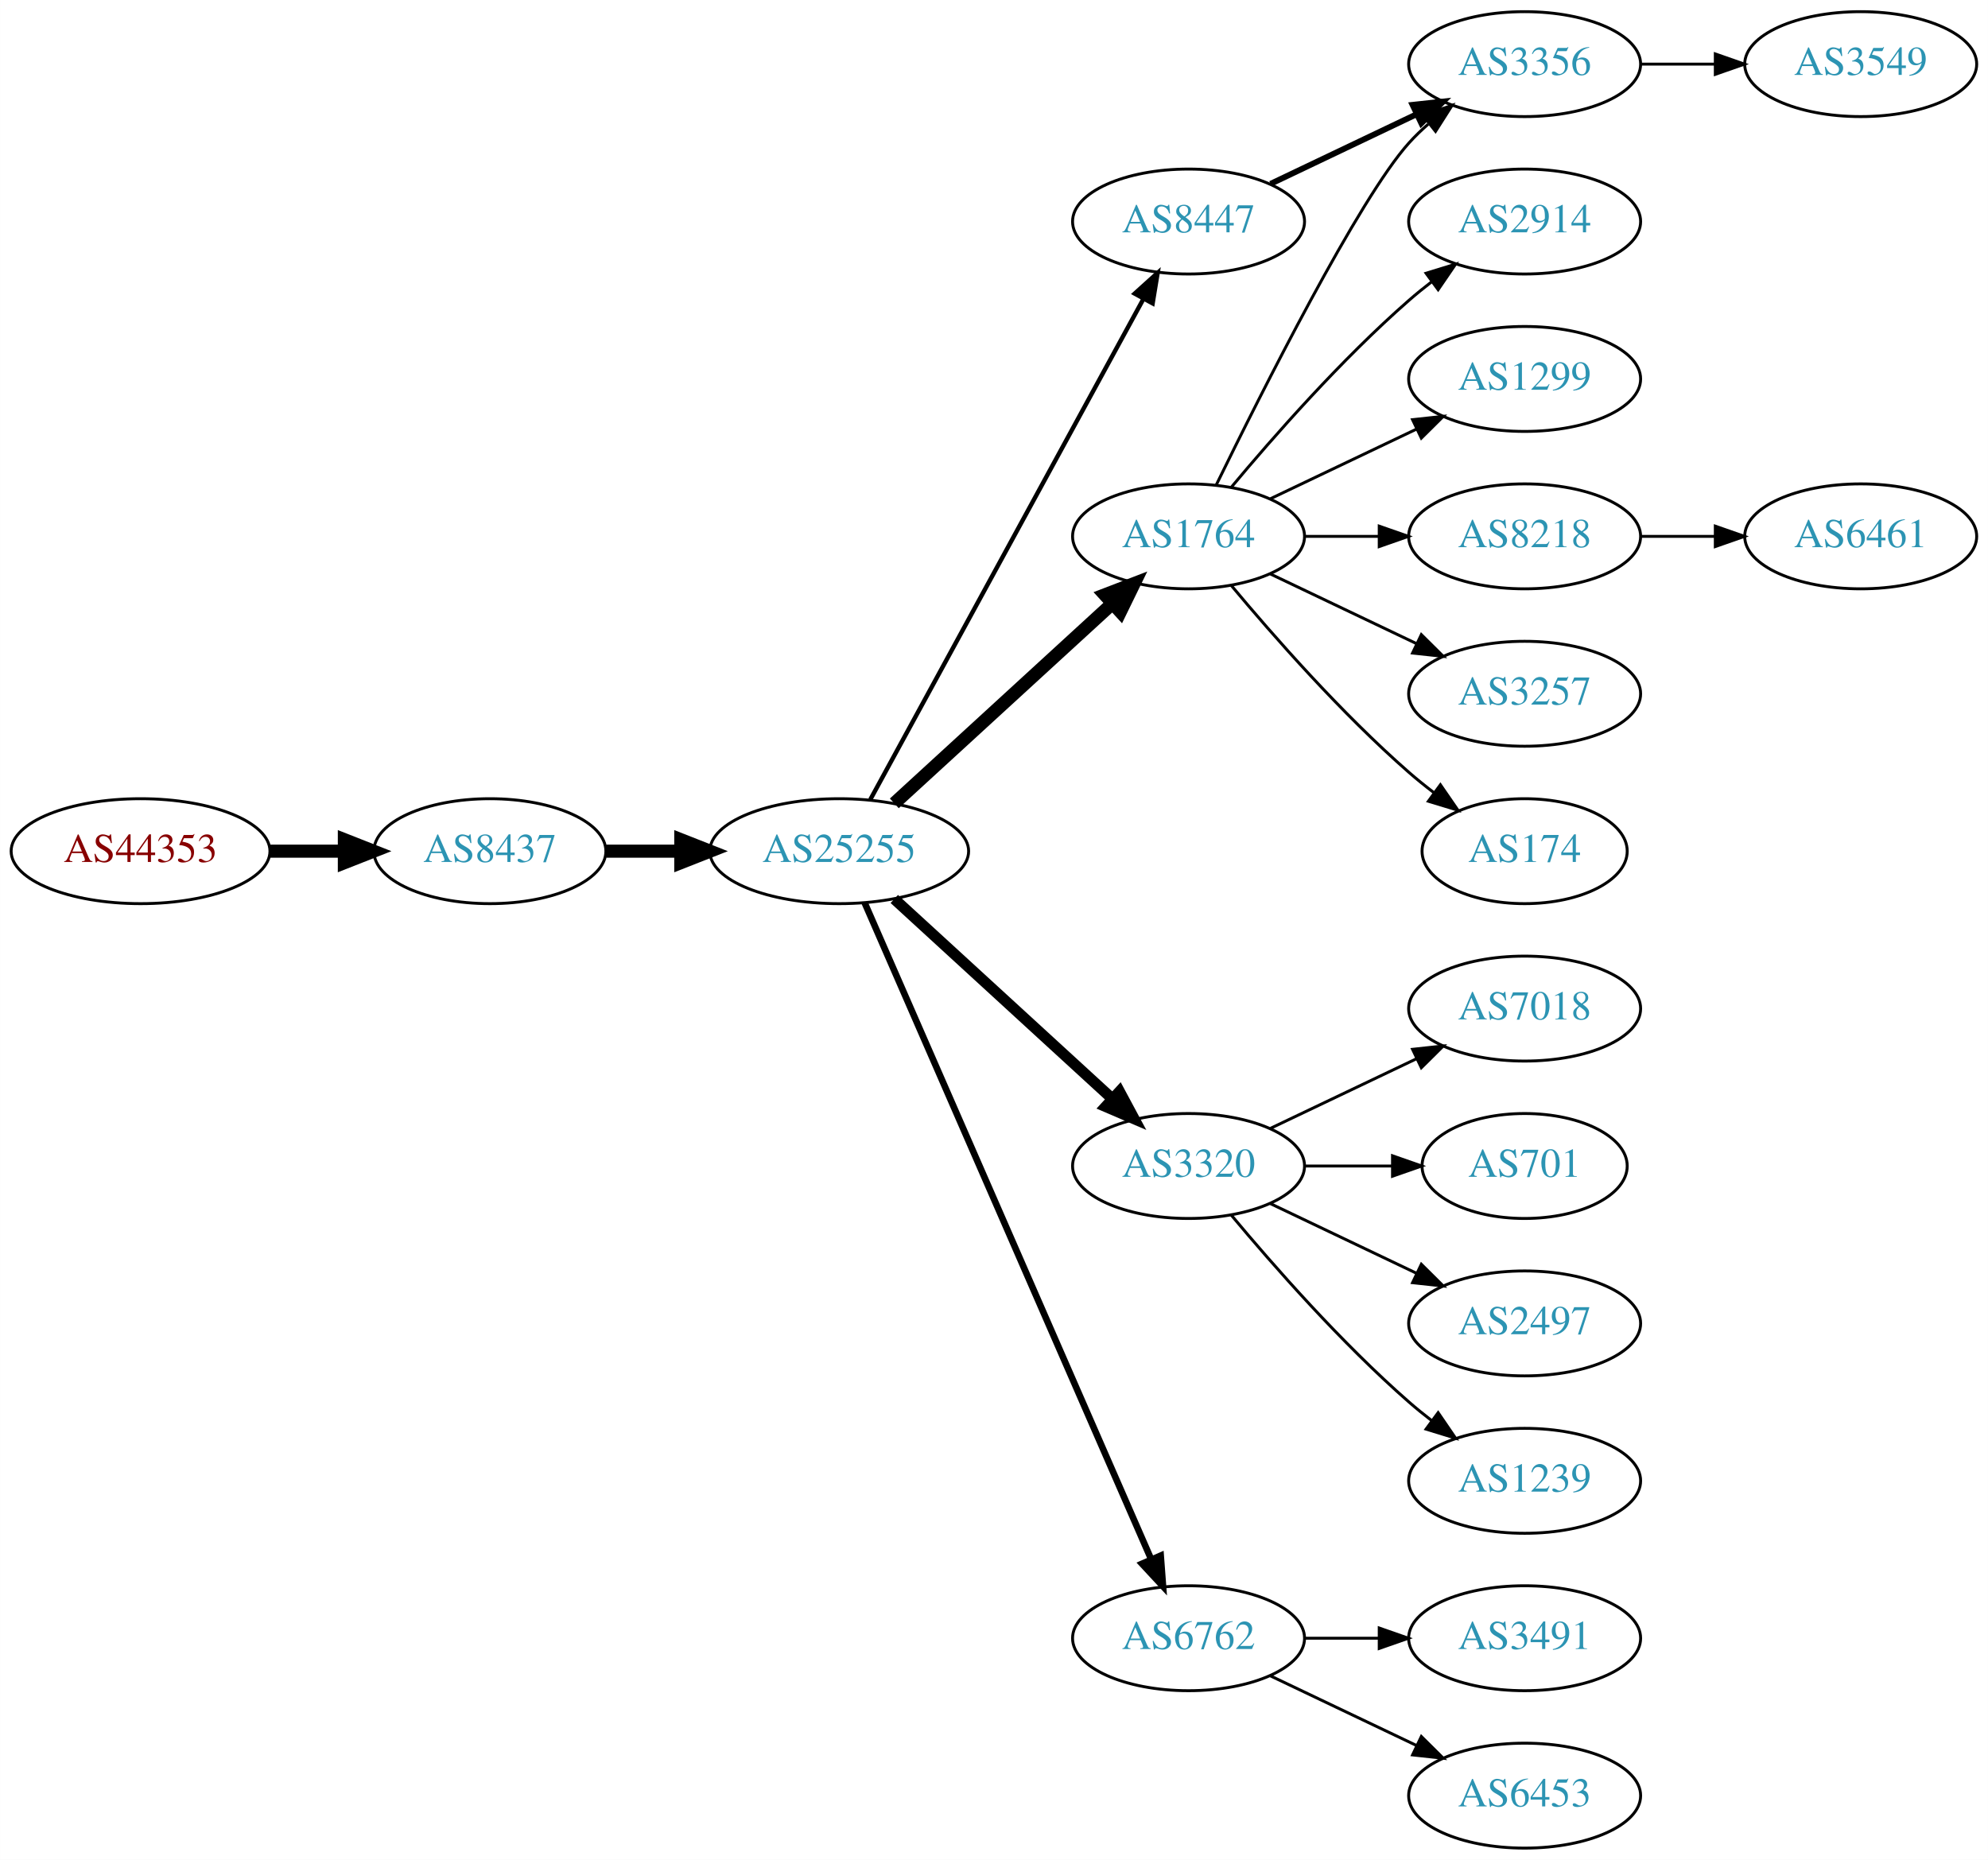
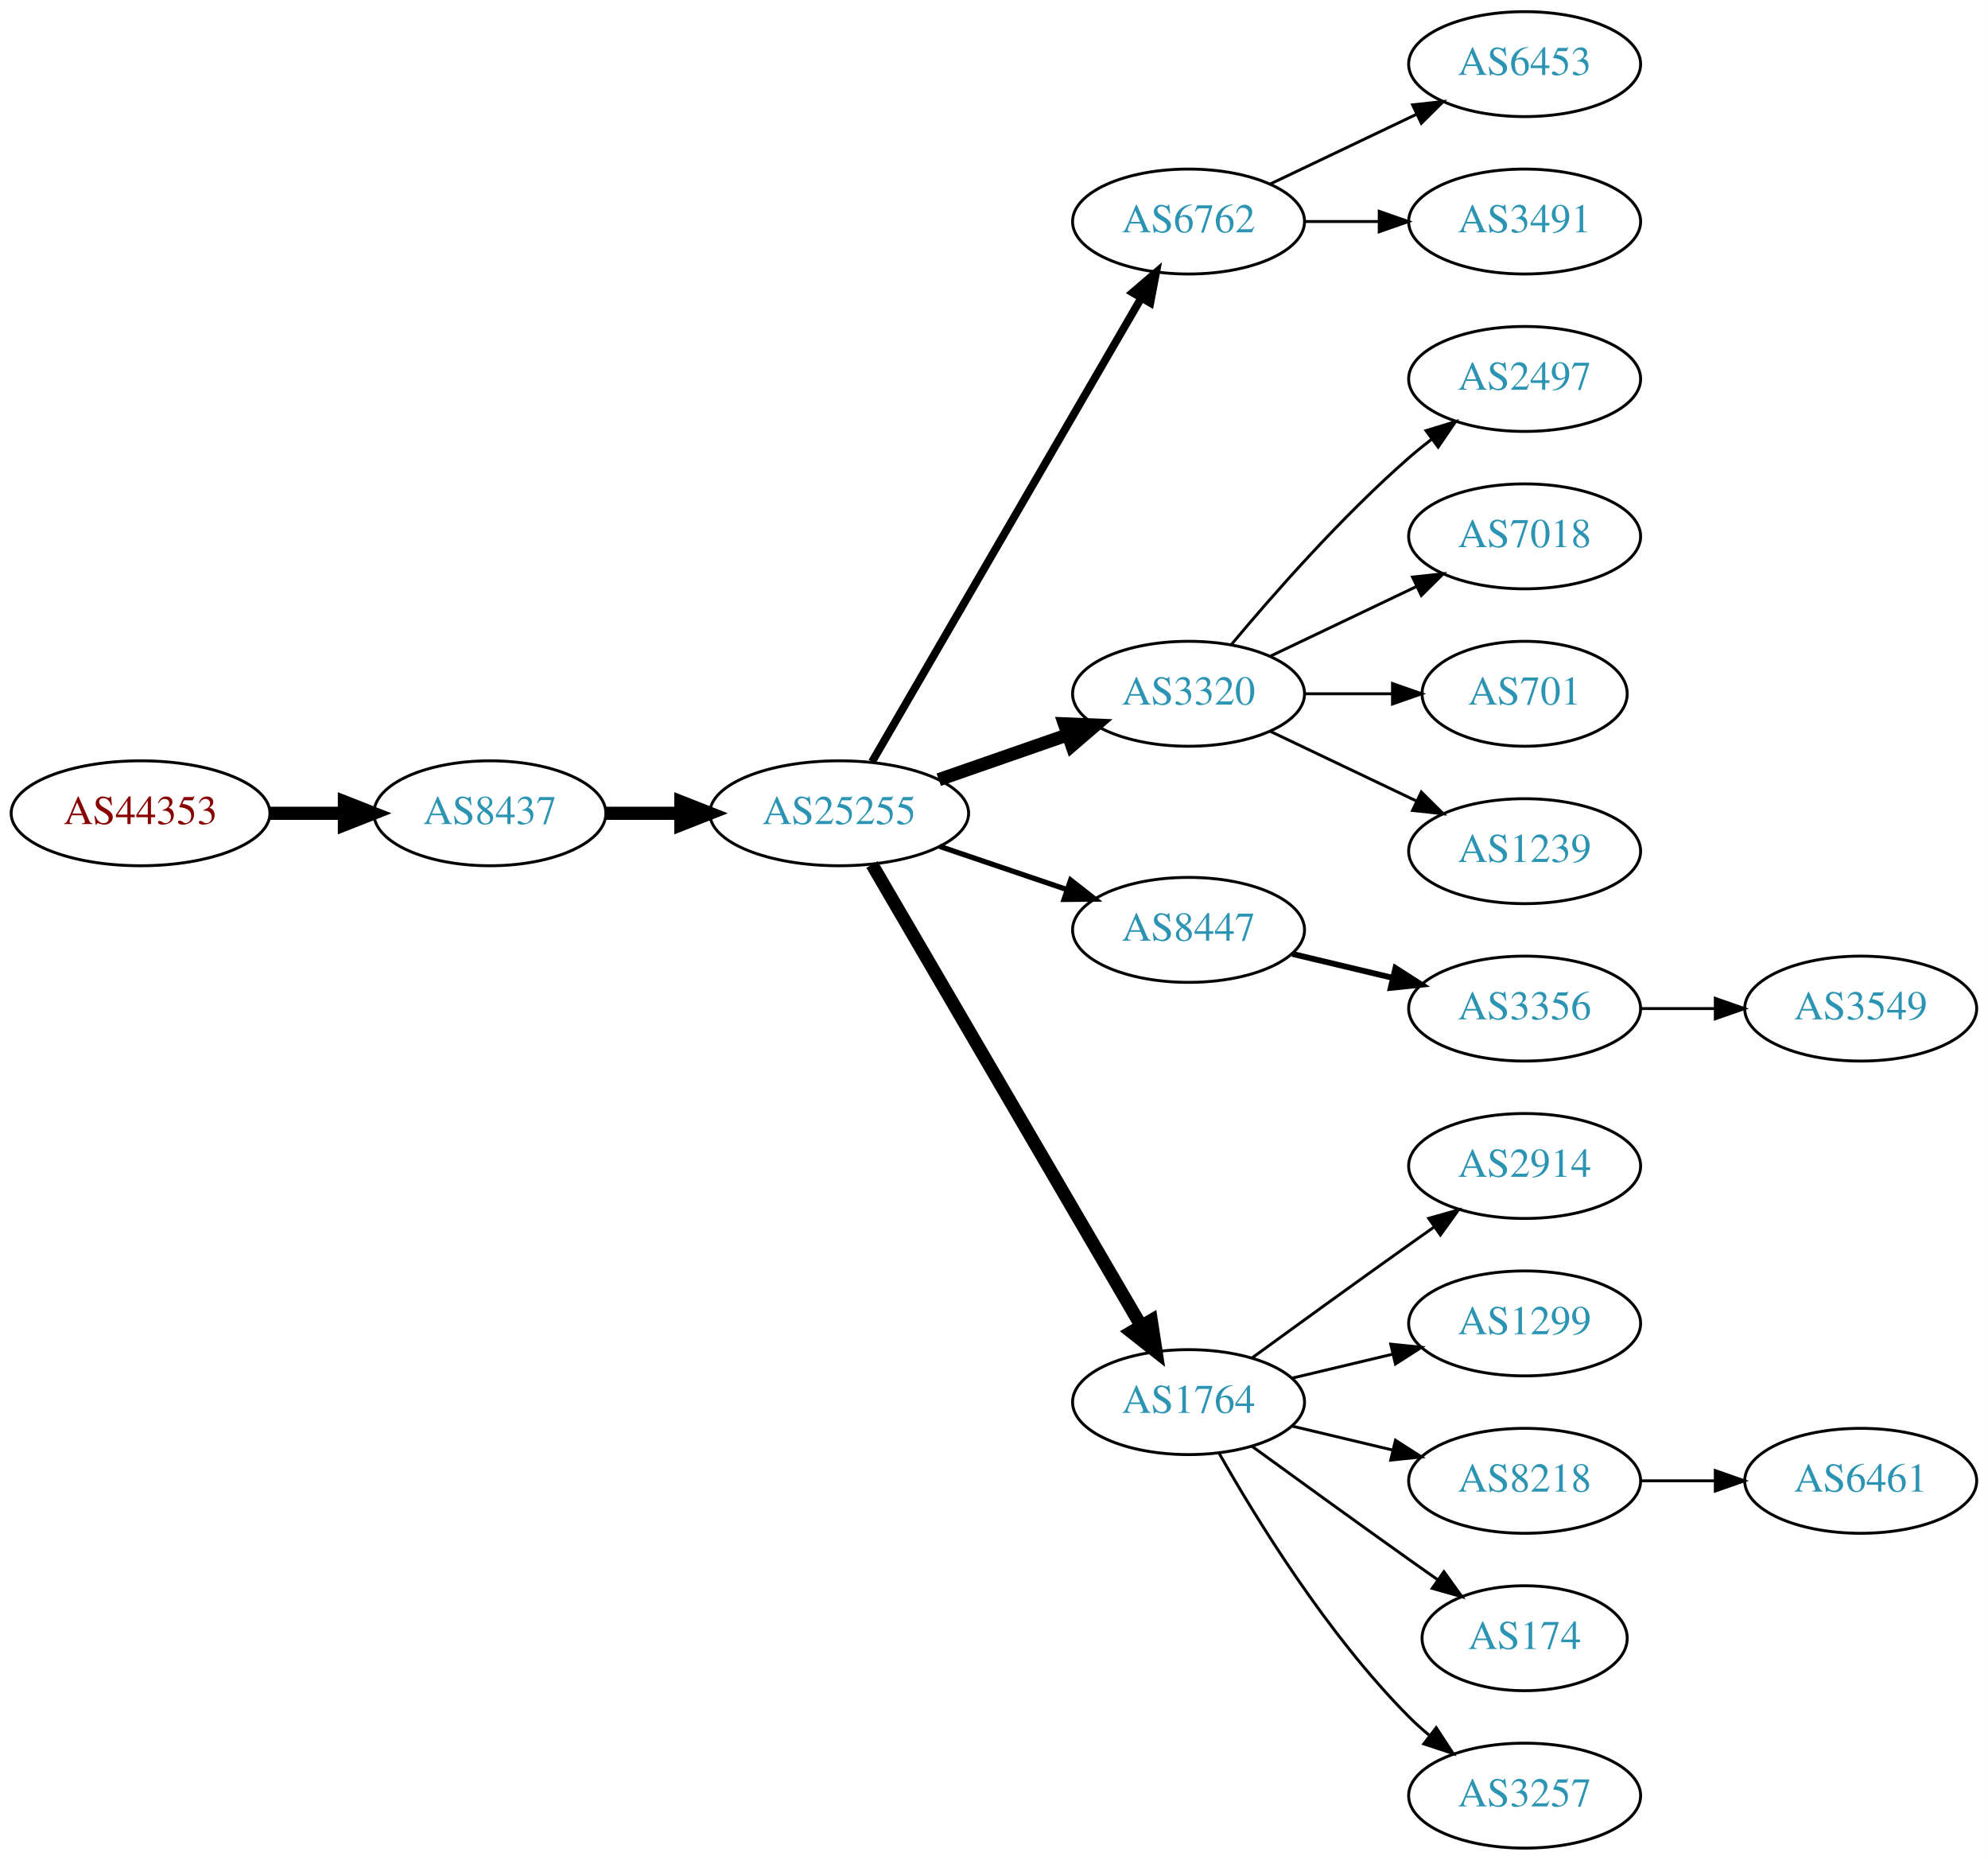
<svg xmlns="http://www.w3.org/2000/svg" xmlns:xlink="http://www.w3.org/1999/xlink" width="682pt" height="638pt" viewBox="0.00 0.00 681.96 638.00">
  <g id="graph0" class="graph" transform="scale(1 1) rotate(0) translate(4 634)">
    <polygon fill="white" stroke="none" points="-4,4 -4,-634 677.956,-634 677.956,4 -4,4" />
    <g id="node1" class="node">
      <g id="a_node1">
        <a xlink:href="/asn/44353" xlink:title="AS44353 ~ pressetext Nachrichtenagentur GmbH [AT]">
-           <ellipse fill="#ffffff" stroke="black" cx="44.196" cy="-342" rx="44.393" ry="18" />
-           <text text-anchor="middle" x="44.196" y="-338.3" font-family="Times,serif" font-size="14.00" fill="#880000">AS44353</text>
+           <ellipse fill="#ffffff" stroke="black" cx="44.196" cy="-355" rx="44.393" ry="18" />
+           <text text-anchor="middle" x="44.196" y="-351.3" font-family="Times,serif" font-size="14.00" fill="#880000">AS44353</text>
        </a>
      </g>
    </g>
    <g id="node2" class="node">
      <g id="a_node2">
        <a xlink:href="/asn/8437" xlink:title="AS8437 ~ Hutchison Drei Austria GmbH [AT]">
-           <ellipse fill="#ffffff" stroke="black" cx="164.039" cy="-342" rx="39.794" ry="18" />
-           <text text-anchor="middle" x="164.039" y="-338.3" font-family="Times,serif" font-size="14.00" fill="#2c94b3">AS8437</text>
+           <ellipse fill="#ffffff" stroke="black" cx="164.039" cy="-355" rx="39.794" ry="18" />
+           <text text-anchor="middle" x="164.039" y="-351.3" font-family="Times,serif" font-size="14.00" fill="#2c94b3">AS8437</text>
        </a>
      </g>
    </g>
    <g id="edge1" class="edge">
-       <path fill="none" stroke="black" stroke-width="4.5" d="M88.407,-342C96.72,-342 105.482,-342 113.965,-342" />
-       <polygon fill="black" stroke="black" stroke-width="4.5" points="114.123,-345.938 124.123,-342 114.123,-338.063 114.123,-345.938" />
+       <path fill="none" stroke="black" stroke-width="4.5" d="M88.407,-355C96.72,-355 105.482,-355 113.965,-355" />
+       <polygon fill="black" stroke="black" stroke-width="4.5" points="114.123,-358.938 124.123,-355 114.123,-351.063 114.123,-358.938" />
    </g>
    <g id="node3" class="node">
      <g id="a_node3">
        <a xlink:href="/asn/25255" xlink:title="AS25255 ~ ==&gt; TELE2 AUSTRIA &lt;== [AT]">
-           <ellipse fill="#ffffff" stroke="black" cx="283.881" cy="-342" rx="44.393" ry="18" />
-           <text text-anchor="middle" x="283.881" y="-338.3" font-family="Times,serif" font-size="14.00" fill="#2c94b3">AS25255</text>
+           <ellipse fill="#ffffff" stroke="black" cx="283.881" cy="-355" rx="44.393" ry="18" />
+           <text text-anchor="middle" x="283.881" y="-351.3" font-family="Times,serif" font-size="14.00" fill="#2c94b3">AS25255</text>
        </a>
      </g>
    </g>
    <g id="edge2" class="edge">
-       <path fill="none" stroke="black" stroke-width="4.5" d="M203.951,-342C212.054,-342 220.729,-342 229.255,-342" />
-       <polygon fill="black" stroke="black" stroke-width="4.5" points="229.533,-345.938 239.533,-342 229.533,-338.063 229.533,-345.938" />
+       <path fill="none" stroke="black" stroke-width="4.5" d="M203.951,-355C212.054,-355 220.729,-355 229.255,-355" />
+       <polygon fill="black" stroke="black" stroke-width="4.5" points="229.533,-358.938 239.533,-355 229.533,-351.063 229.533,-358.938" />
    </g>
    <g id="node4" class="node">
      <g id="a_node4">
-         <a xlink:href="/asn/1764" xlink:title="AS1764 ~ NEXTLAYER-AS [AT]">
-           <ellipse fill="#ffffff" stroke="black" cx="403.724" cy="-450" rx="39.794" ry="18" />
-           <text text-anchor="middle" x="403.724" y="-446.3" font-family="Times,serif" font-size="14.00" fill="#2c94b3">AS1764</text>
+         <a xlink:href="/asn/6762" xlink:title="AS6762 ~ TELECOM ITALIA SPARKLE S.p.A. [IT]">
+           <ellipse fill="#ffffff" stroke="black" cx="403.724" cy="-558" rx="39.794" ry="18" />
+           <text text-anchor="middle" x="403.724" y="-554.3" font-family="Times,serif" font-size="14.00" fill="#2c94b3">AS6762</text>
        </a>
      </g>
    </g>
    <g id="edge3" class="edge">
-       <path fill="none" stroke="black" stroke-width="4.5" d="M302.779,-358.403C322.707,-376.667 355.065,-406.322 377.542,-426.921" />
-       <polygon fill="black" stroke="black" stroke-width="4.5" points="375.011,-429.943 385.044,-433.797 380.332,-424.137 375.011,-429.943" />
+       <path fill="none" stroke="black" stroke-width="2.7" d="M295.133,-372.66C315.905,-408.442 363.053,-489.661 387.455,-531.697" />
+       <polygon fill="black" stroke="black" stroke-width="2.7" points="384.532,-533.634 392.58,-540.526 390.586,-530.12 384.532,-533.634" />
    </g>
    <g id="node5" class="node">
      <g id="a_node5">
        <a xlink:href="/asn/3320" xlink:title="AS3320 ~ DTAG [DE]">
-           <ellipse fill="#ffffff" stroke="black" cx="403.724" cy="-234" rx="39.794" ry="18" />
-           <text text-anchor="middle" x="403.724" y="-230.3" font-family="Times,serif" font-size="14.00" fill="#2c94b3">AS3320</text>
+           <ellipse fill="#ffffff" stroke="black" cx="403.724" cy="-396" rx="39.794" ry="18" />
+           <text text-anchor="middle" x="403.724" y="-392.3" font-family="Times,serif" font-size="14.00" fill="#2c94b3">AS3320</text>
        </a>
      </g>
    </g>
    <g id="edge4" class="edge">
-       <path fill="none" stroke="black" stroke-width="3.75" d="M302.779,-325.597C322.707,-307.333 355.065,-277.678 377.542,-257.079" />
-       <polygon fill="black" stroke="black" stroke-width="3.75" points="380.036,-259.54 385.044,-250.203 375.307,-254.38 380.036,-259.54" />
+       <path fill="none" stroke="black" stroke-width="4.5" d="M318.021,-366.53C331.738,-371.302 347.777,-376.883 362.187,-381.896" />
+       <polygon fill="black" stroke="black" stroke-width="4.5" points="361.115,-385.692 371.853,-385.26 363.703,-378.255 361.115,-385.692" />
    </g>
    <g id="node6" class="node">
      <g id="a_node6">
        <a xlink:href="/asn/8447" xlink:title="AS8447 ~ A1 Telekom Austria AG [AT]">
-           <ellipse fill="#ffffff" stroke="black" cx="403.724" cy="-558" rx="39.794" ry="18" />
-           <text text-anchor="middle" x="403.724" y="-554.3" font-family="Times,serif" font-size="14.00" fill="#2c94b3">AS8447</text>
+           <ellipse fill="#ffffff" stroke="black" cx="403.724" cy="-315" rx="39.794" ry="18" />
+           <text text-anchor="middle" x="403.724" y="-311.3" font-family="Times,serif" font-size="14.00" fill="#2c94b3">AS8447</text>
        </a>
      </g>
    </g>
    <g id="edge5" class="edge">
-       <path fill="none" stroke="black" stroke-width="1.5" d="M294.525,-359.676C315.206,-397.584 363.919,-486.873 388.298,-531.559" />
-       <polygon fill="black" stroke="black" stroke-width="1.5" points="385.25,-533.28 393.112,-540.383 391.395,-529.928 385.25,-533.28" />
+       <path fill="none" stroke="black" stroke-width="1.8" d="M318.335,-343.645C331.936,-339.028 347.778,-333.651 362.039,-328.81" />
+       <polygon fill="black" stroke="black" stroke-width="1.8" points="363.268,-332.089 371.613,-325.56 361.018,-325.46 363.268,-332.089" />
    </g>
    <g id="node7" class="node">
      <g id="a_node7">
-         <a xlink:href="/asn/6762" xlink:title="AS6762 ~ TELECOM ITALIA SPARKLE S.p.A. [IT]">
-           <ellipse fill="#ffffff" stroke="black" cx="403.724" cy="-72" rx="39.794" ry="18" />
-           <text text-anchor="middle" x="403.724" y="-68.3" font-family="Times,serif" font-size="14.00" fill="#2c94b3">AS6762</text>
+         <a xlink:href="/asn/1764" xlink:title="AS1764 ~ NEXTLAYER-AS [AT]">
+           <ellipse fill="#ffffff" stroke="black" cx="403.724" cy="-153" rx="39.794" ry="18" />
+           <text text-anchor="middle" x="403.724" y="-149.3" font-family="Times,serif" font-size="14.00" fill="#2c94b3">AS1764</text>
        </a>
      </g>
    </g>
    <g id="edge6" class="edge">
-       <path fill="none" stroke="black" stroke-width="2.25" d="M292.613,-324.285C312.714,-278.229 366.723,-154.486 390.826,-99.261" />
-       <polygon fill="black" stroke="black" stroke-width="2.25" points="394.171,-100.346 394.963,-89.781 387.755,-97.546 394.171,-100.346" />
+       <path fill="none" stroke="black" stroke-width="4.5" d="M295.133,-337.427C315.905,-301.821 363.053,-221.002 387.455,-179.173" />
+       <polygon fill="black" stroke="black" stroke-width="4.5" points="390.942,-181.01 392.58,-170.388 384.14,-177.042 390.942,-181.01" />
    </g>
    <g id="node8" class="node">
      <g id="a_node8">
-         <a xlink:href="/asn/2914" xlink:title="AS2914 ~ NTT America, Inc. [US]">
-           <ellipse fill="#ffffff" stroke="black" cx="519.017" cy="-558" rx="39.794" ry="18" />
-           <text text-anchor="middle" x="519.017" y="-554.3" font-family="Times,serif" font-size="14.00" fill="#2c94b3">AS2914</text>
+         <a xlink:href="/asn/6453" xlink:title="AS6453 ~ TATA COMMUNICATIONS (AMERICA) INC [US]">
+           <ellipse fill="#ffffff" stroke="black" cx="519.017" cy="-612" rx="39.794" ry="18" />
+           <text text-anchor="middle" x="519.017" y="-608.3" font-family="Times,serif" font-size="14.00" fill="#2c94b3">AS6453</text>
        </a>
      </g>
    </g>
    <g id="edge7" class="edge">
-       <path fill="none" stroke="black" d="M418.354,-466.817C432.636,-483.929 456.183,-510.745 479.37,-531 481.836,-533.154 484.475,-535.294 487.172,-537.372" />
-       <polygon fill="black" stroke="black" points="485.197,-540.264 495.326,-543.37 489.345,-534.625 485.197,-540.264" />
+       <path fill="none" stroke="black" d="M431.86,-570.934C446.854,-578.081 465.675,-587.052 481.898,-594.785" />
+       <polygon fill="black" stroke="black" points="480.569,-598.028 491.102,-599.171 483.581,-591.709 480.569,-598.028" />
    </g>
    <g id="node9" class="node">
      <g id="a_node9">
-         <a xlink:href="/asn/1299" xlink:title="AS1299 ~ Telia Carrier [EU]">
-           <ellipse fill="#ffffff" stroke="black" cx="519.017" cy="-504" rx="39.794" ry="18" />
-           <text text-anchor="middle" x="519.017" y="-500.3" font-family="Times,serif" font-size="14.00" fill="#2c94b3">AS1299</text>
+         <a xlink:href="/asn/3491" xlink:title="AS3491 ~ PCCW Global, Inc. [US]">
+           <ellipse fill="#ffffff" stroke="black" cx="519.017" cy="-558" rx="39.794" ry="18" />
+           <text text-anchor="middle" x="519.017" y="-554.3" font-family="Times,serif" font-size="14.00" fill="#2c94b3">AS3491</text>
        </a>
      </g>
    </g>
    <g id="edge8" class="edge">
-       <path fill="none" stroke="black" d="M431.86,-462.934C446.854,-470.081 465.675,-479.052 481.898,-486.785" />
-       <polygon fill="black" stroke="black" points="480.569,-490.028 491.102,-491.171 483.581,-483.709 480.569,-490.028" />
+       <path fill="none" stroke="black" d="M443.396,-558C451.599,-558 460.363,-558 468.895,-558" />
+       <polygon fill="black" stroke="black" points="469.134,-561.5 479.134,-558 469.134,-554.5 469.134,-561.5" />
    </g>
    <g id="node10" class="node">
      <g id="a_node10">
-         <a xlink:href="/asn/3356" xlink:title="AS3356 ~ Level 3 Parent, LLC [US]">
-           <ellipse fill="#ffffff" stroke="black" cx="519.017" cy="-612" rx="39.794" ry="18" />
-           <text text-anchor="middle" x="519.017" y="-608.3" font-family="Times,serif" font-size="14.00" fill="#2c94b3">AS3356</text>
+         <a xlink:href="/asn/2497" xlink:title="AS2497 ~ Internet Initiative Japan Inc. [JP]">
+           <ellipse fill="#ffffff" stroke="black" cx="519.017" cy="-504" rx="39.794" ry="18" />
+           <text text-anchor="middle" x="519.017" y="-500.3" font-family="Times,serif" font-size="14.00" fill="#2c94b3">AS2497</text>
        </a>
      </g>
    </g>
    <g id="edge9" class="edge">
-       <path fill="none" stroke="black" d="M413.162,-467.511C428.78,-499.509 462.167,-565.893 479.37,-585 481.373,-587.224 483.591,-589.363 485.924,-591.397" />
-       <polygon fill="black" stroke="black" points="484.122,-594.433 494.143,-597.873 488.454,-588.935 484.122,-594.433" />
+       <path fill="none" stroke="black" d="M418.354,-412.817C432.636,-429.929 456.183,-456.745 479.37,-477 481.836,-479.154 484.475,-481.294 487.172,-483.372" />
+       <polygon fill="black" stroke="black" points="485.197,-486.264 495.326,-489.37 489.345,-480.625 485.197,-486.264" />
    </g>
    <g id="node11" class="node">
      <g id="a_node11">
-         <a xlink:href="/asn/8218" xlink:title="AS8218 ~ legacy Neotelecoms [FR]">
+         <a xlink:href="/asn/7018" xlink:title="AS7018 ~ AT&amp;T Services, Inc. [US]">
          <ellipse fill="#ffffff" stroke="black" cx="519.017" cy="-450" rx="39.794" ry="18" />
-           <text text-anchor="middle" x="519.017" y="-446.3" font-family="Times,serif" font-size="14.00" fill="#2c94b3">AS8218</text>
+           <text text-anchor="middle" x="519.017" y="-446.3" font-family="Times,serif" font-size="14.00" fill="#2c94b3">AS7018</text>
        </a>
      </g>
    </g>
    <g id="edge10" class="edge">
-       <path fill="none" stroke="black" d="M443.396,-450C451.599,-450 460.363,-450 468.895,-450" />
-       <polygon fill="black" stroke="black" points="469.134,-453.5 479.134,-450 469.134,-446.5 469.134,-453.5" />
+       <path fill="none" stroke="black" d="M431.86,-408.934C446.854,-416.081 465.675,-425.052 481.898,-432.785" />
+       <polygon fill="black" stroke="black" points="480.569,-436.028 491.102,-437.171 483.581,-429.709 480.569,-436.028" />
    </g>
    <g id="node12" class="node">
      <g id="a_node12">
-         <a xlink:href="/asn/3257" xlink:title="AS3257 ~ GTT [DE]">
-           <ellipse fill="#ffffff" stroke="black" cx="519.017" cy="-396" rx="39.794" ry="18" />
-           <text text-anchor="middle" x="519.017" y="-392.3" font-family="Times,serif" font-size="14.00" fill="#2c94b3">AS3257</text>
+         <a xlink:href="/asn/701" xlink:title="AS701 ~ UUNET [US]">
+           <ellipse fill="#ffffff" stroke="black" cx="519.017" cy="-396" rx="35.194" ry="18" />
+           <text text-anchor="middle" x="519.017" y="-392.3" font-family="Times,serif" font-size="14.00" fill="#2c94b3">AS701</text>
        </a>
      </g>
    </g>
    <g id="edge11" class="edge">
-       <path fill="none" stroke="black" d="M431.86,-437.066C446.854,-429.919 465.675,-420.948 481.898,-413.215" />
-       <polygon fill="black" stroke="black" points="483.581,-416.291 491.102,-408.829 480.569,-409.972 483.581,-416.291" />
+       <path fill="none" stroke="black" d="M443.396,-396C453.101,-396 463.592,-396 473.555,-396" />
+       <polygon fill="black" stroke="black" points="473.691,-399.5 483.691,-396 473.691,-392.5 473.691,-399.5" />
    </g>
    <g id="node13" class="node">
      <g id="a_node13">
-         <a xlink:href="/asn/174" xlink:title="AS174 ~ Cogent Communications [US]">
-           <ellipse fill="#ffffff" stroke="black" cx="519.017" cy="-342" rx="35.194" ry="18" />
-           <text text-anchor="middle" x="519.017" y="-338.3" font-family="Times,serif" font-size="14.00" fill="#2c94b3">AS174</text>
+         <a xlink:href="/asn/1239" xlink:title="AS1239 ~ Sprint [US]">
+           <ellipse fill="#ffffff" stroke="black" cx="519.017" cy="-342" rx="39.794" ry="18" />
+           <text text-anchor="middle" x="519.017" y="-338.3" font-family="Times,serif" font-size="14.00" fill="#2c94b3">AS1239</text>
        </a>
      </g>
    </g>
    <g id="edge12" class="edge">
-       <path fill="none" stroke="black" d="M418.354,-433.183C432.636,-416.071 456.183,-389.255 479.37,-369 482.04,-366.668 484.913,-364.352 487.843,-362.114" />
-       <polygon fill="black" stroke="black" points="490.121,-364.784 496.134,-356.061 485.994,-359.13 490.121,-364.784" />
+       <path fill="none" stroke="black" d="M431.86,-383.066C446.854,-375.919 465.675,-366.948 481.898,-359.215" />
+       <polygon fill="black" stroke="black" points="483.581,-362.291 491.102,-354.829 480.569,-355.972 483.581,-362.291" />
    </g>
    <g id="node14" class="node">
      <g id="a_node14">
-         <a xlink:href="/asn/7018" xlink:title="AS7018 ~ AT&amp;T Services, Inc. [US]">
+         <a xlink:href="/asn/3356" xlink:title="AS3356 ~ Level 3 Parent, LLC [US]">
          <ellipse fill="#ffffff" stroke="black" cx="519.017" cy="-288" rx="39.794" ry="18" />
-           <text text-anchor="middle" x="519.017" y="-284.3" font-family="Times,serif" font-size="14.00" fill="#2c94b3">AS7018</text>
+           <text text-anchor="middle" x="519.017" y="-284.3" font-family="Times,serif" font-size="14.00" fill="#2c94b3">AS3356</text>
        </a>
      </g>
    </g>
    <g id="edge13" class="edge">
-       <path fill="none" stroke="black" d="M431.86,-246.934C446.854,-254.081 465.675,-263.052 481.898,-270.785" />
-       <polygon fill="black" stroke="black" points="480.569,-274.028 491.102,-275.171 483.581,-267.709 480.569,-274.028" />
+       <path fill="none" stroke="black" stroke-width="2" d="M439.331,-306.752C450.202,-304.162 462.357,-301.265 473.799,-298.538" />
+       <polygon fill="black" stroke="black" stroke-width="2" points="474.705,-301.92 483.621,-296.197 473.082,-295.111 474.705,-301.92" />
+     </g>
+     <g id="node16" class="node">
+       <g id="a_node16">
+         <a xlink:href="/asn/2914" xlink:title="AS2914 ~ NTT America, Inc. [US]">
+           <ellipse fill="#ffffff" stroke="black" cx="519.017" cy="-234" rx="39.794" ry="18" />
+           <text text-anchor="middle" x="519.017" y="-230.3" font-family="Times,serif" font-size="14.00" fill="#2c94b3">AS2914</text>
+         </a>
+       </g>
+     </g>
+     <g id="edge15" class="edge">
+       <path fill="none" stroke="black" d="M425.572,-168.222C440.506,-179.091 461.12,-194.025 479.37,-207 482.191,-209.005 485.134,-211.085 488.082,-213.159" />
+       <polygon fill="black" stroke="black" points="486.109,-216.05 496.306,-218.926 490.128,-210.319 486.109,-216.05" />
+     </g>
+     <g id="node17" class="node">
+       <g id="a_node17">
+         <a xlink:href="/asn/1299" xlink:title="AS1299 ~ Telia Carrier [EU]">
+           <ellipse fill="#ffffff" stroke="black" cx="519.017" cy="-180" rx="39.794" ry="18" />
+           <text text-anchor="middle" x="519.017" y="-176.3" font-family="Times,serif" font-size="14.00" fill="#2c94b3">AS1299</text>
+         </a>
+       </g>
+     </g>
+     <g id="edge16" class="edge">
+       <path fill="none" stroke="black" d="M439.331,-161.248C450.202,-163.838 462.357,-166.735 473.799,-169.462" />
+       <polygon fill="black" stroke="black" points="473.082,-172.889 483.621,-171.803 474.705,-166.08 473.082,-172.889" />
+     </g>
+     <g id="node18" class="node">
+       <g id="a_node18">
+         <a xlink:href="/asn/8218" xlink:title="AS8218 ~ legacy Neotelecoms [FR]">
+           <ellipse fill="#ffffff" stroke="black" cx="519.017" cy="-126" rx="39.794" ry="18" />
+           <text text-anchor="middle" x="519.017" y="-122.3" font-family="Times,serif" font-size="14.00" fill="#2c94b3">AS8218</text>
+         </a>
+       </g>
+     </g>
+     <g id="edge17" class="edge">
+       <path fill="none" stroke="black" d="M439.331,-144.752C450.202,-142.162 462.357,-139.265 473.799,-136.538" />
+       <polygon fill="black" stroke="black" points="474.705,-139.92 483.621,-134.197 473.082,-133.111 474.705,-139.92" />
+     </g>
+     <g id="node19" class="node">
+       <g id="a_node19">
+         <a xlink:href="/asn/174" xlink:title="AS174 ~ Cogent Communications [US]">
+           <ellipse fill="#ffffff" stroke="black" cx="519.017" cy="-72" rx="35.194" ry="18" />
+           <text text-anchor="middle" x="519.017" y="-68.3" font-family="Times,serif" font-size="14.00" fill="#2c94b3">AS174</text>
+         </a>
+       </g>
+     </g>
+     <g id="edge18" class="edge">
+       <path fill="none" stroke="black" d="M425.572,-137.778C440.506,-126.909 461.12,-111.975 479.37,-99 482.581,-96.718 485.95,-94.339 489.304,-91.982" />
+       <polygon fill="black" stroke="black" points="491.332,-94.834 497.515,-86.23 487.316,-89.101 491.332,-94.834" />
+     </g>
+     <g id="node20" class="node">
+       <g id="a_node20">
+         <a xlink:href="/asn/3257" xlink:title="AS3257 ~ GTT [DE]">
+           <ellipse fill="#ffffff" stroke="black" cx="519.017" cy="-18" rx="39.794" ry="18" />
+           <text text-anchor="middle" x="519.017" y="-14.3" font-family="Times,serif" font-size="14.00" fill="#2c94b3">AS3257</text>
+         </a>
+       </g>
+     </g>
+     <g id="edge19" class="edge">
+       <path fill="none" stroke="black" d="M414.184,-135.51C426.965,-112.904 451.398,-73.114 479.37,-45 481.481,-42.879 483.777,-40.812 486.163,-38.829" />
+       <polygon fill="black" stroke="black" points="488.678,-41.31 494.478,-32.444 484.415,-35.758 488.678,-41.31" />
    </g>
    <g id="node15" class="node">
      <g id="a_node15">
-         <a xlink:href="/asn/701" xlink:title="AS701 ~ UUNET [US]">
-           <ellipse fill="#ffffff" stroke="black" cx="519.017" cy="-234" rx="35.194" ry="18" />
-           <text text-anchor="middle" x="519.017" y="-230.3" font-family="Times,serif" font-size="14.00" fill="#2c94b3">AS701</text>
+         <a xlink:href="/asn/3549" xlink:title="AS3549 ~ Level 3 Parent, LLC [US]">
+           <ellipse fill="#ffffff" stroke="black" cx="634.31" cy="-288" rx="39.794" ry="18" />
+           <text text-anchor="middle" x="634.31" y="-284.3" font-family="Times,serif" font-size="14.00" fill="#2c94b3">AS3549</text>
        </a>
      </g>
    </g>
    <g id="edge14" class="edge">
-       <path fill="none" stroke="black" d="M443.396,-234C453.101,-234 463.592,-234 473.555,-234" />
-       <polygon fill="black" stroke="black" points="473.691,-237.5 483.691,-234 473.691,-230.5 473.691,-237.5" />
-     </g>
-     <g id="node16" class="node">
-       <g id="a_node16">
-         <a xlink:href="/asn/2497" xlink:title="AS2497 ~ Internet Initiative Japan Inc. [JP]">
-           <ellipse fill="#ffffff" stroke="black" cx="519.017" cy="-180" rx="39.794" ry="18" />
-           <text text-anchor="middle" x="519.017" y="-176.3" font-family="Times,serif" font-size="14.00" fill="#2c94b3">AS2497</text>
-         </a>
-       </g>
-     </g>
-     <g id="edge15" class="edge">
-       <path fill="none" stroke="black" d="M431.86,-221.066C446.854,-213.919 465.675,-204.948 481.898,-197.215" />
-       <polygon fill="black" stroke="black" points="483.581,-200.291 491.102,-192.829 480.569,-193.972 483.581,-200.291" />
-     </g>
-     <g id="node17" class="node">
-       <g id="a_node17">
-         <a xlink:href="/asn/1239" xlink:title="AS1239 ~ Sprint [US]">
-           <ellipse fill="#ffffff" stroke="black" cx="519.017" cy="-126" rx="39.794" ry="18" />
-           <text text-anchor="middle" x="519.017" y="-122.3" font-family="Times,serif" font-size="14.00" fill="#2c94b3">AS1239</text>
-         </a>
-       </g>
-     </g>
-     <g id="edge16" class="edge">
-       <path fill="none" stroke="black" d="M418.354,-217.183C432.636,-200.071 456.183,-173.255 479.37,-153 481.836,-150.846 484.475,-148.706 487.172,-146.628" />
-       <polygon fill="black" stroke="black" points="489.345,-149.375 495.326,-140.63 485.197,-143.736 489.345,-149.375" />
-     </g>
-     <g id="edge18" class="edge">
-       <path fill="none" stroke="black" stroke-width="2" d="M431.86,-570.934C446.854,-578.081 465.675,-587.052 481.898,-594.785" />
-       <polygon fill="black" stroke="black" stroke-width="2" points="480.569,-598.028 491.102,-599.171 483.581,-591.709 480.569,-598.028" />
-     </g>
-     <g id="node20" class="node">
-       <g id="a_node20">
-         <a xlink:href="/asn/3491" xlink:title="AS3491 ~ PCCW Global, Inc. [US]">
-           <ellipse fill="#ffffff" stroke="black" cx="519.017" cy="-72" rx="39.794" ry="18" />
-           <text text-anchor="middle" x="519.017" y="-68.3" font-family="Times,serif" font-size="14.00" fill="#2c94b3">AS3491</text>
-         </a>
-       </g>
-     </g>
-     <g id="edge20" class="edge">
-       <path fill="none" stroke="black" d="M443.396,-72C451.599,-72 460.363,-72 468.895,-72" />
-       <polygon fill="black" stroke="black" points="469.134,-75.5 479.134,-72 469.134,-68.5 469.134,-75.5" />
+       <path fill="none" stroke="black" d="M558.689,-288C566.892,-288 575.656,-288 584.188,-288" />
+       <polygon fill="black" stroke="black" points="584.427,-291.5 594.427,-288 584.427,-284.5 584.427,-291.5" />
    </g>
    <g id="node21" class="node">
      <g id="a_node21">
-         <a xlink:href="/asn/6453" xlink:title="AS6453 ~ TATA COMMUNICATIONS (AMERICA) INC [US]">
-           <ellipse fill="#ffffff" stroke="black" cx="519.017" cy="-18" rx="39.794" ry="18" />
-           <text text-anchor="middle" x="519.017" y="-14.3" font-family="Times,serif" font-size="14.00" fill="#2c94b3">AS6453</text>
-         </a>
-       </g>
-     </g>
-     <g id="edge21" class="edge">
-       <path fill="none" stroke="black" d="M431.86,-59.066C446.854,-51.919 465.675,-42.948 481.898,-35.215" />
-       <polygon fill="black" stroke="black" points="483.581,-38.291 491.102,-30.829 480.569,-31.972 483.581,-38.291" />
-     </g>
-     <g id="node19" class="node">
-       <g id="a_node19">
-         <a xlink:href="/asn/3549" xlink:title="AS3549 ~ Level 3 Parent, LLC [US]">
-           <ellipse fill="#ffffff" stroke="black" cx="634.31" cy="-612" rx="39.794" ry="18" />
-           <text text-anchor="middle" x="634.31" y="-608.3" font-family="Times,serif" font-size="14.00" fill="#2c94b3">AS3549</text>
-         </a>
-       </g>
-     </g>
-     <g id="edge19" class="edge">
-       <path fill="none" stroke="black" d="M558.689,-612C566.892,-612 575.656,-612 584.188,-612" />
-       <polygon fill="black" stroke="black" points="584.427,-615.5 594.427,-612 584.427,-608.5 584.427,-615.5" />
-     </g>
-     <g id="node18" class="node">
-       <g id="a_node18">
        <a xlink:href="/asn/6461" xlink:title="AS6461 ~ Zayo Bandwidth [US]">
-           <ellipse fill="#ffffff" stroke="black" cx="634.31" cy="-450" rx="39.794" ry="18" />
-           <text text-anchor="middle" x="634.31" y="-446.3" font-family="Times,serif" font-size="14.00" fill="#2c94b3">AS6461</text>
-         </a>
-       </g>
-     </g>
-     <g id="edge17" class="edge">
-       <path fill="none" stroke="black" d="M558.689,-450C566.892,-450 575.656,-450 584.188,-450" />
-       <polygon fill="black" stroke="black" points="584.427,-453.5 594.427,-450 584.427,-446.5 584.427,-453.5" />
+           <ellipse fill="#ffffff" stroke="black" cx="634.31" cy="-126" rx="39.794" ry="18" />
+           <text text-anchor="middle" x="634.31" y="-122.3" font-family="Times,serif" font-size="14.00" fill="#2c94b3">AS6461</text>
+         </a>
+       </g>
+     </g>
+     <g id="edge20" class="edge">
+       <path fill="none" stroke="black" d="M558.689,-126C566.892,-126 575.656,-126 584.188,-126" />
+       <polygon fill="black" stroke="black" points="584.427,-129.5 594.427,-126 584.427,-122.5 584.427,-129.5" />
    </g>
  </g>
</svg>
